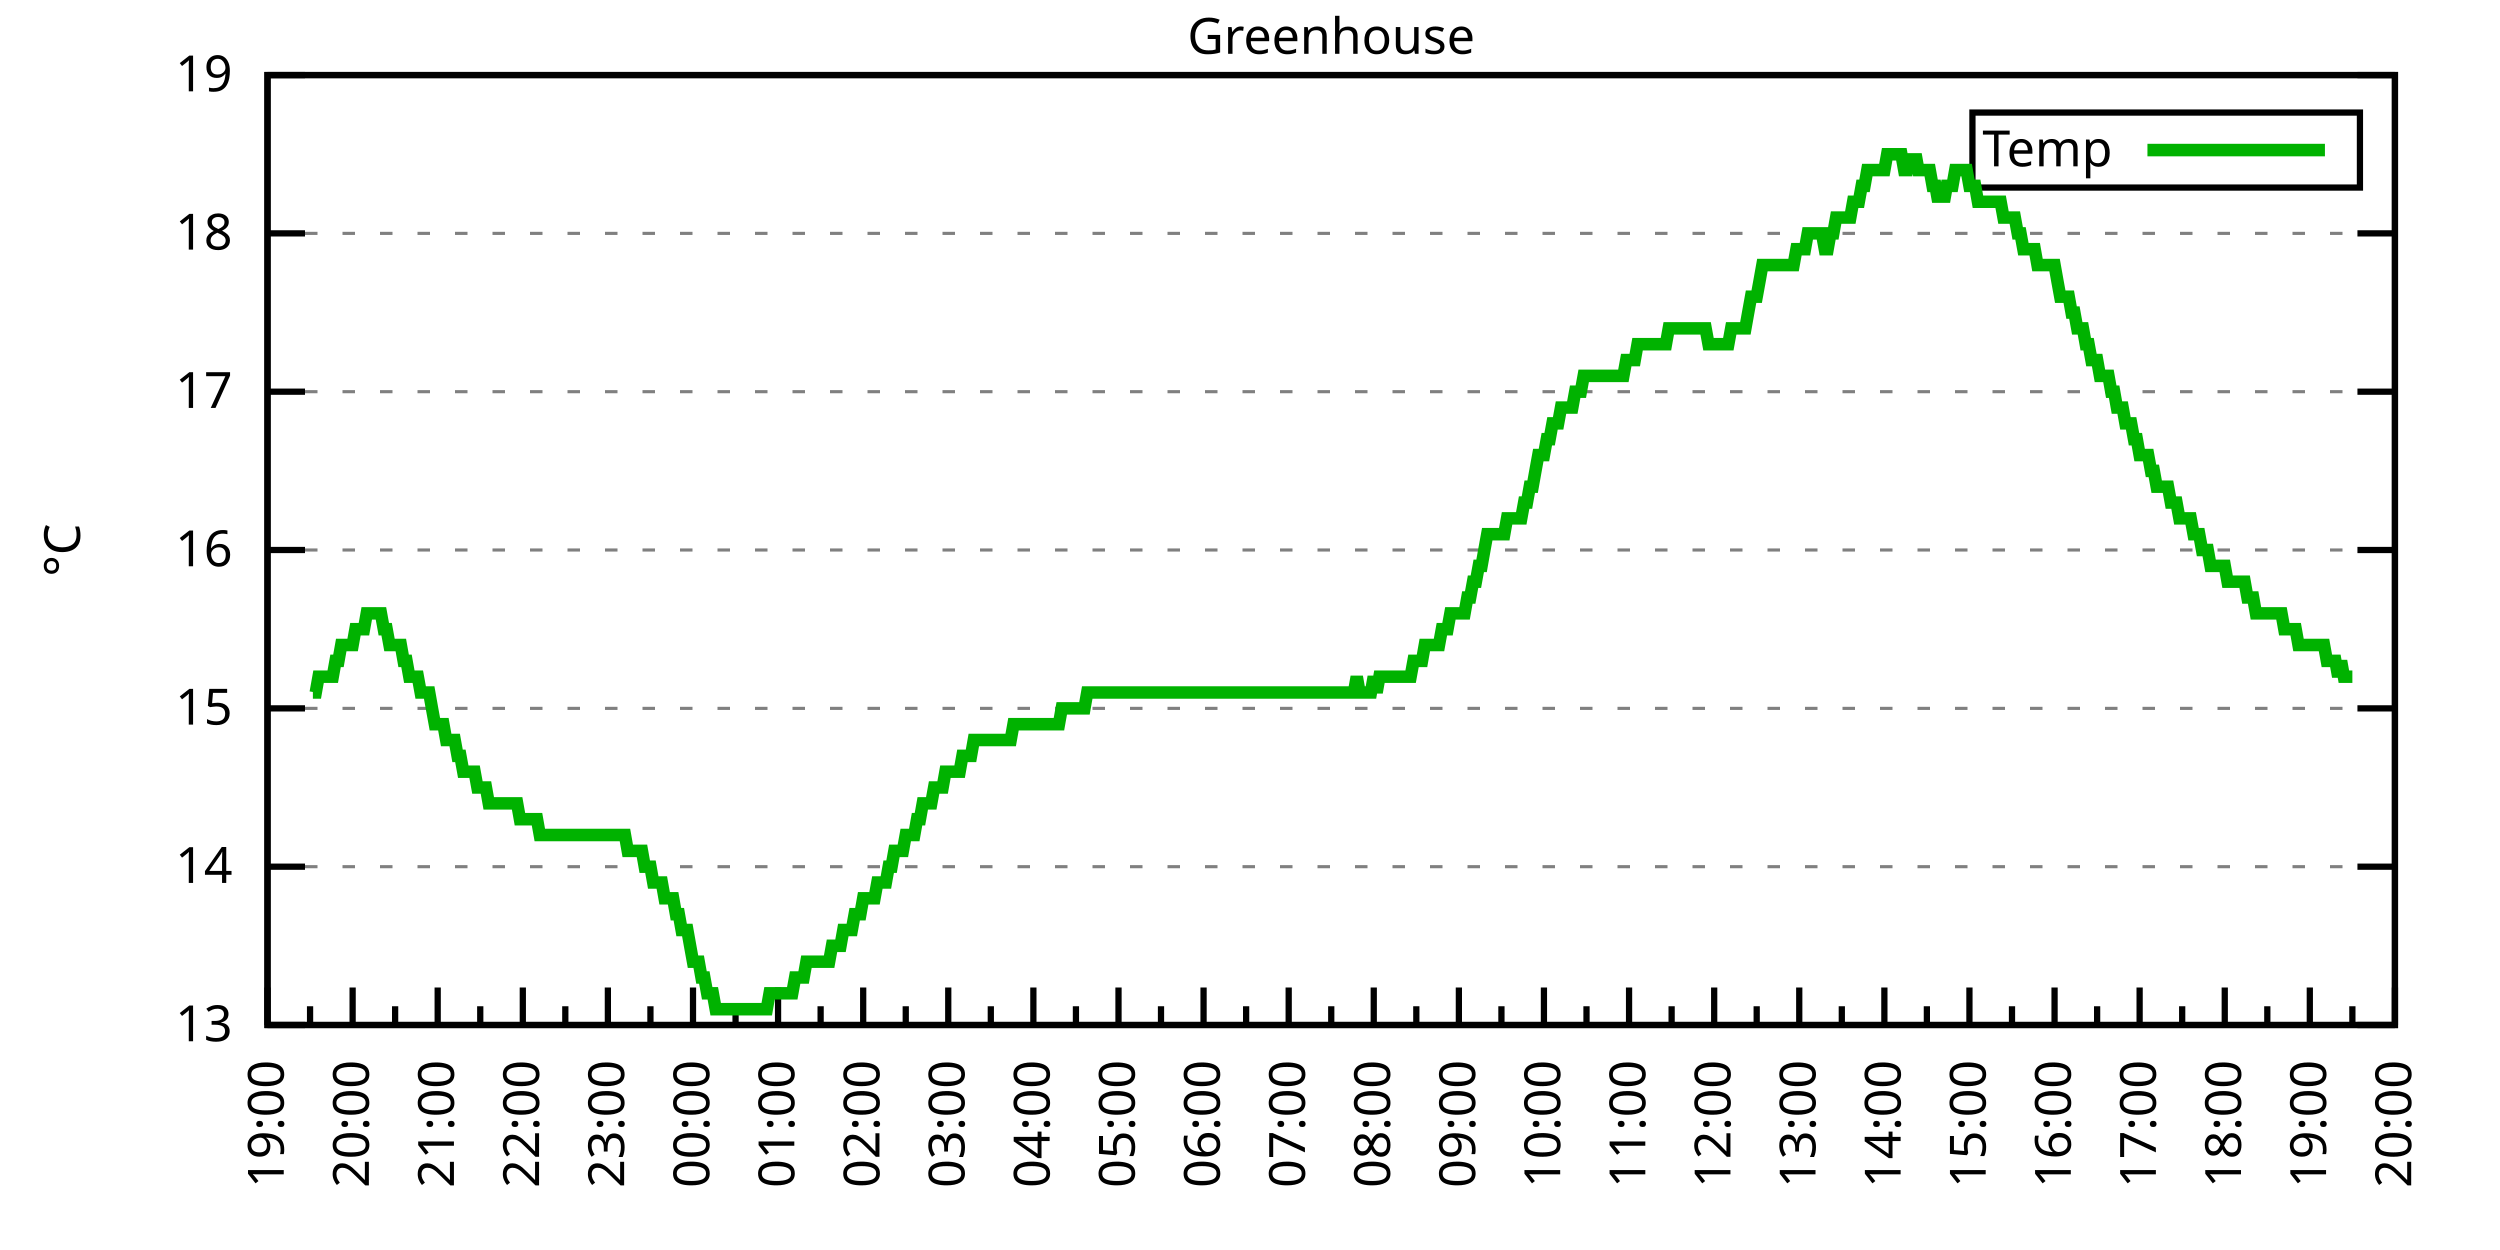
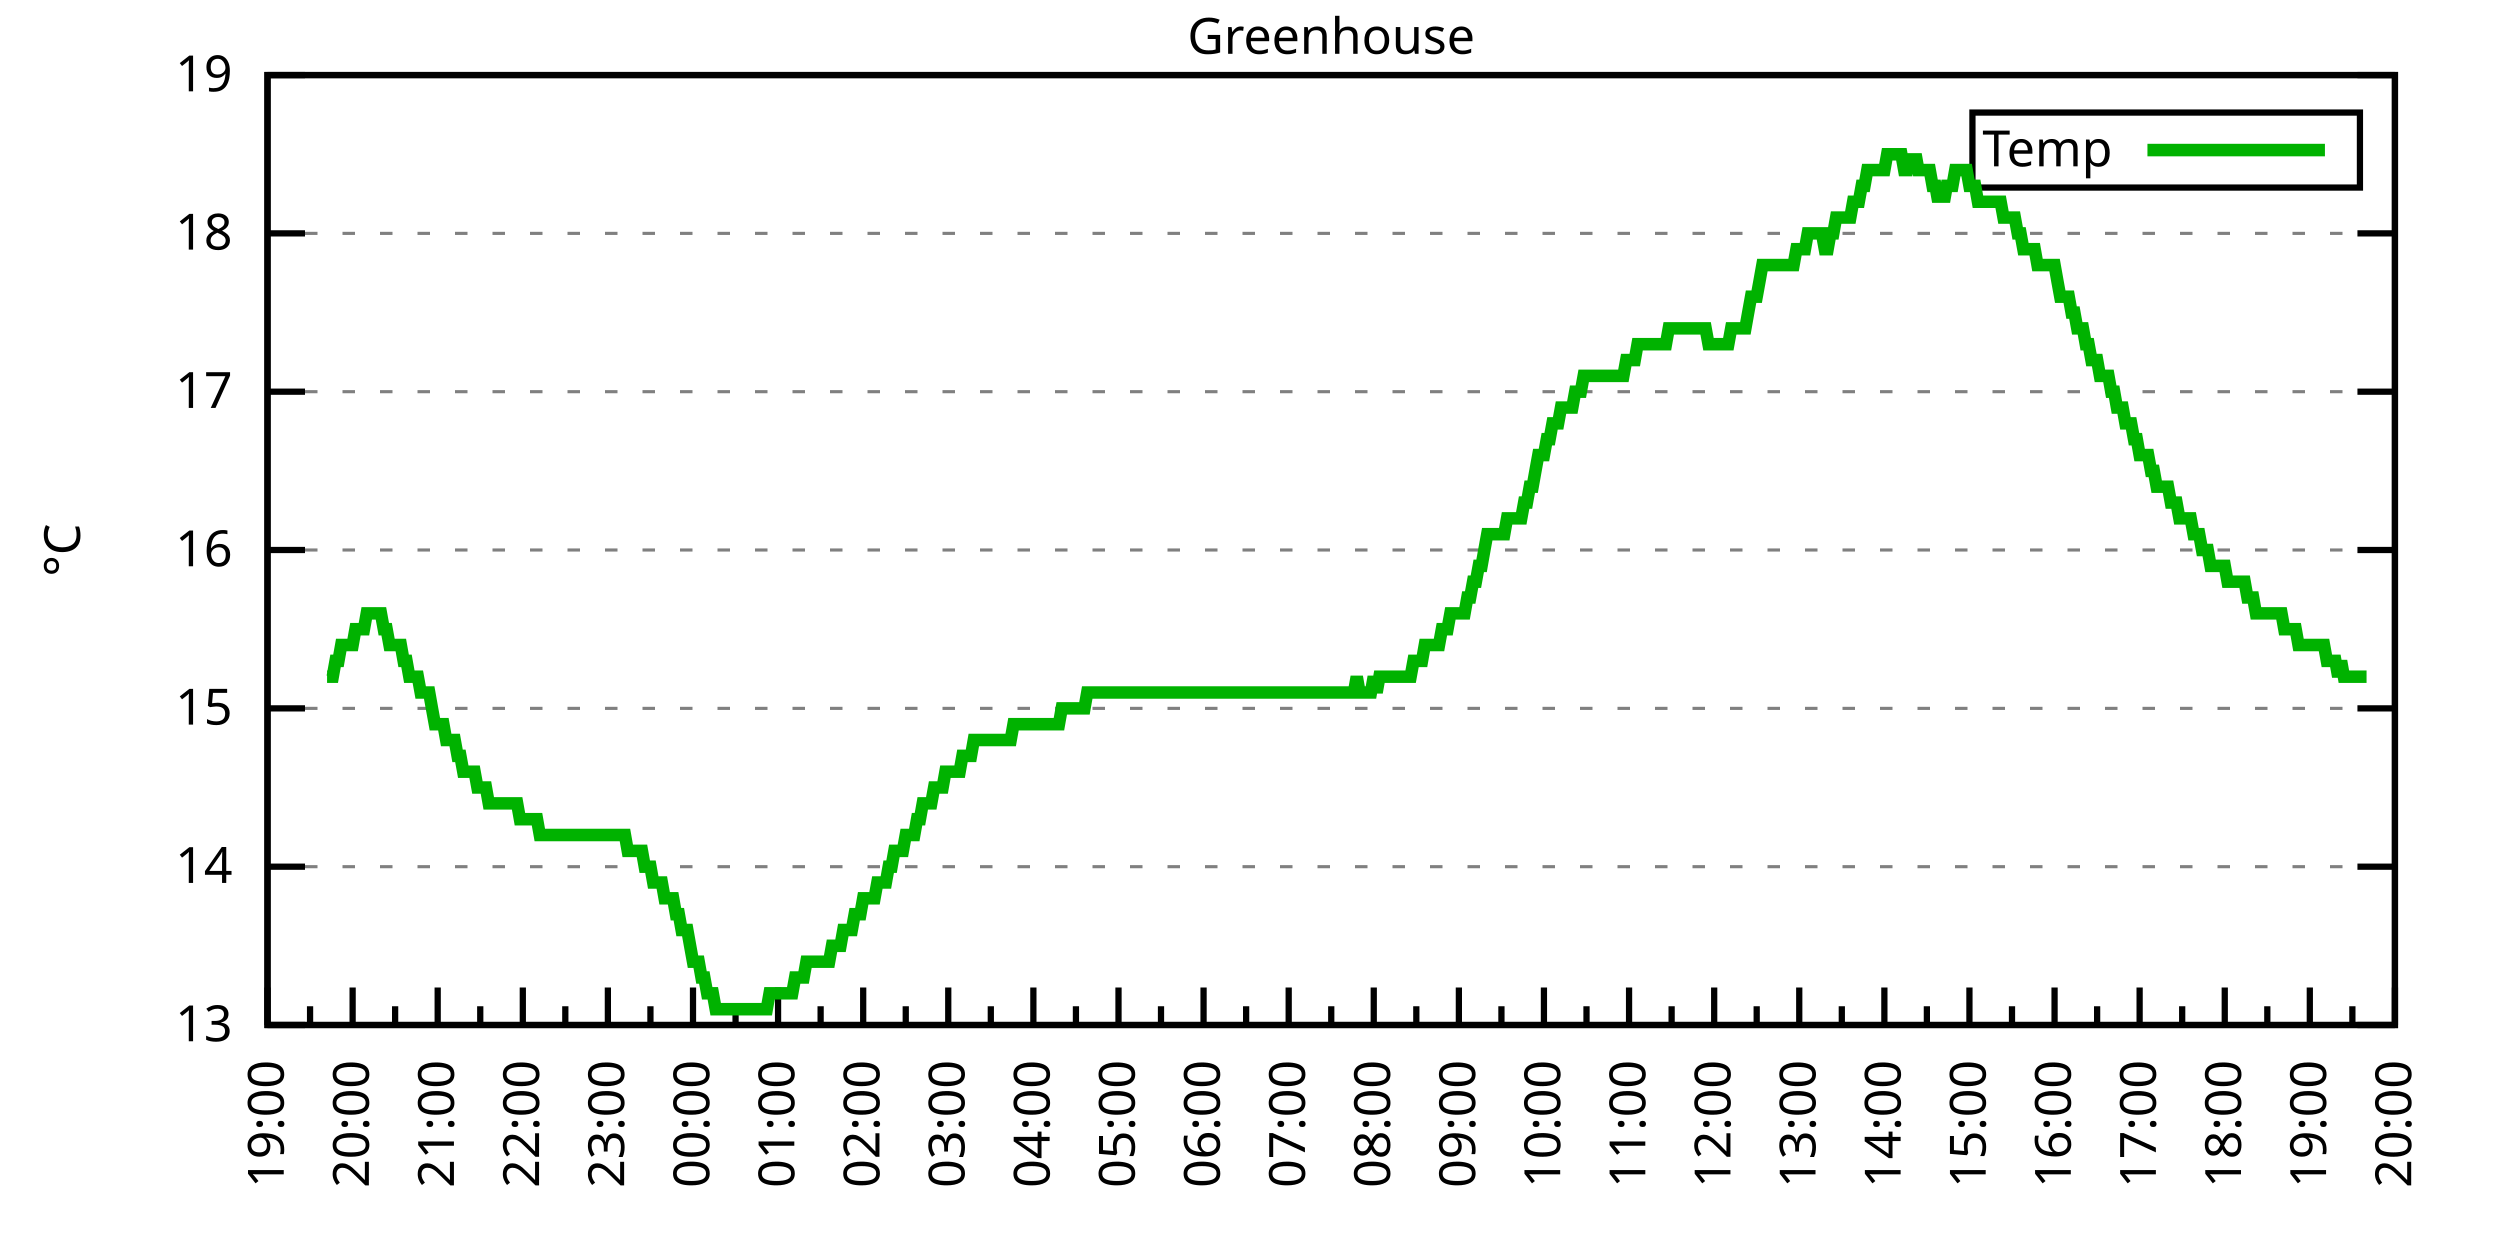
<svg xmlns="http://www.w3.org/2000/svg" xmlns:xlink="http://www.w3.org/1999/xlink" width="400" height="200" viewBox="0 0 400 200">
  <g id="gnuplot_canvas">
    <rect x="0" y="0" width="400" height="200" fill="none" />
    <defs>
      <circle id="gpDot" r="0.5" stroke-width="0.5" stroke="currentColor" />
      <path id="gpPt0" stroke-width="0.333" stroke="currentColor" d="M-1,0 h2 M0,-1 v2" />
      <path id="gpPt1" stroke-width="0.333" stroke="currentColor" d="M-1,-1 L1,1 M1,-1 L-1,1" />
      <path id="gpPt2" stroke-width="0.333" stroke="currentColor" d="M-1,0 L1,0 M0,-1 L0,1 M-1,-1 L1,1 M-1,1 L1,-1" />
      <rect id="gpPt3" stroke-width="0.333" stroke="currentColor" x="-1" y="-1" width="2" height="2" />
      <rect id="gpPt4" stroke-width="0.333" stroke="currentColor" fill="currentColor" x="-1" y="-1" width="2" height="2" />
      <circle id="gpPt5" stroke-width="0.333" stroke="currentColor" cx="0" cy="0" r="1" />
      <use xlink:href="#gpPt5" id="gpPt6" fill="currentColor" stroke="none" />
      <path id="gpPt7" stroke-width="0.333" stroke="currentColor" d="M0,-1.33 L-1.33,0.67 L1.33,0.67 z" />
      <use xlink:href="#gpPt7" id="gpPt8" fill="currentColor" stroke="none" />
      <use xlink:href="#gpPt7" id="gpPt9" stroke="currentColor" transform="rotate(180)" />
      <use xlink:href="#gpPt9" id="gpPt10" fill="currentColor" stroke="none" />
      <use xlink:href="#gpPt3" id="gpPt11" stroke="currentColor" transform="rotate(45)" />
      <use xlink:href="#gpPt11" id="gpPt12" fill="currentColor" stroke="none" />
      <path id="gpPt13" stroke-width="0.333" stroke="currentColor" d="M0,1.330 L1.265,0.411 L0.782,-1.067 L-0.782,-1.076 L-1.265,0.411 z" />
      <use xlink:href="#gpPt13" id="gpPt14" fill="currentColor" stroke="none" />
      <filter id="textbox" filterUnits="objectBoundingBox" x="0" y="0" height="1" width="1">
        <feFlood flood-color="white" flood-opacity="1" result="bgnd" />
        <feComposite in="SourceGraphic" in2="bgnd" operator="atop" />
      </filter>
      <filter id="greybox" filterUnits="objectBoundingBox" x="0" y="0" height="1" width="1">
        <feFlood flood-color="lightgrey" flood-opacity="1" result="grey" />
        <feComposite in="SourceGraphic" in2="grey" operator="atop" />
      </filter>
    </defs>
    <g fill="none" color="white" stroke="currentColor" stroke-width="1.00" stroke-linecap="butt" stroke-linejoin="miter">
</g>
    <g fill="none" color="black" stroke="currentColor" stroke-width="1.00" stroke-linecap="butt" stroke-linejoin="miter">
      <g stroke="none" shape-rendering="crispEdges">
        <polygon fill="rgb(255, 255, 255)" points="42.80,164.00 383.18,164.00 383.18,12.02 42.80,12.02 " />
      </g>
    </g>
    <g fill="none" color="black" stroke="currentColor" stroke-width="1.00" stroke-linecap="butt" stroke-linejoin="miter">
</g>
    <g fill="none" color="black" stroke="black" stroke-width="0.50" stroke-linecap="butt" stroke-linejoin="miter">
</g>
    <g fill="none" color="gray" stroke="currentColor" stroke-width="0.50" stroke-linecap="butt" stroke-linejoin="miter">
      <path stroke="gray" stroke-dasharray="2,4" class="gridline" d="M42.80,164.00 L383.19,164.00  " />
    </g>
    <g fill="none" color="gray" stroke="gray" stroke-width="1.00" stroke-linecap="butt" stroke-linejoin="miter">
</g>
    <g fill="none" color="black" stroke="currentColor" stroke-width="1.00" stroke-linecap="butt" stroke-linejoin="miter">
      <path stroke="black" d="M42.80,164.00 L48.80,164.00 M383.19,164.00 L377.19,164.00  " />
      <g transform="translate(37.20,166.60)" stroke="none" fill="black" font-family="Sans" font-size="8.00" text-anchor="end">
        <text>
          <tspan font-family="Sans"> 13</tspan>
        </text>
      </g>
    </g>
    <g fill="none" color="black" stroke="currentColor" stroke-width="1.00" stroke-linecap="butt" stroke-linejoin="miter">
</g>
    <g fill="none" color="black" stroke="black" stroke-width="0.50" stroke-linecap="butt" stroke-linejoin="miter">
</g>
    <g fill="none" color="gray" stroke="currentColor" stroke-width="0.50" stroke-linecap="butt" stroke-linejoin="miter">
      <path stroke="gray" stroke-dasharray="2,4" class="gridline" d="M42.80,138.67 L383.19,138.67  " />
    </g>
    <g fill="none" color="gray" stroke="gray" stroke-width="1.00" stroke-linecap="butt" stroke-linejoin="miter">
</g>
    <g fill="none" color="black" stroke="currentColor" stroke-width="1.00" stroke-linecap="butt" stroke-linejoin="miter">
      <path stroke="black" d="M42.80,138.67 L48.80,138.67 M383.19,138.67 L377.19,138.67  " />
      <g transform="translate(37.20,141.27)" stroke="none" fill="black" font-family="Sans" font-size="8.00" text-anchor="end">
        <text>
          <tspan font-family="Sans"> 14</tspan>
        </text>
      </g>
    </g>
    <g fill="none" color="black" stroke="currentColor" stroke-width="1.00" stroke-linecap="butt" stroke-linejoin="miter">
</g>
    <g fill="none" color="black" stroke="black" stroke-width="0.50" stroke-linecap="butt" stroke-linejoin="miter">
</g>
    <g fill="none" color="gray" stroke="currentColor" stroke-width="0.50" stroke-linecap="butt" stroke-linejoin="miter">
      <path stroke="gray" stroke-dasharray="2,4" class="gridline" d="M42.80,113.34 L383.19,113.34  " />
    </g>
    <g fill="none" color="gray" stroke="gray" stroke-width="1.00" stroke-linecap="butt" stroke-linejoin="miter">
</g>
    <g fill="none" color="black" stroke="currentColor" stroke-width="1.00" stroke-linecap="butt" stroke-linejoin="miter">
      <path stroke="black" d="M42.80,113.34 L48.80,113.34 M383.19,113.34 L377.19,113.34  " />
      <g transform="translate(37.20,115.94)" stroke="none" fill="black" font-family="Sans" font-size="8.00" text-anchor="end">
        <text>
          <tspan font-family="Sans"> 15</tspan>
        </text>
      </g>
    </g>
    <g fill="none" color="black" stroke="currentColor" stroke-width="1.00" stroke-linecap="butt" stroke-linejoin="miter">
</g>
    <g fill="none" color="black" stroke="black" stroke-width="0.50" stroke-linecap="butt" stroke-linejoin="miter">
</g>
    <g fill="none" color="gray" stroke="currentColor" stroke-width="0.50" stroke-linecap="butt" stroke-linejoin="miter">
      <path stroke="gray" stroke-dasharray="2,4" class="gridline" d="M42.80,88.00 L383.19,88.00  " />
    </g>
    <g fill="none" color="gray" stroke="gray" stroke-width="1.00" stroke-linecap="butt" stroke-linejoin="miter">
</g>
    <g fill="none" color="black" stroke="currentColor" stroke-width="1.00" stroke-linecap="butt" stroke-linejoin="miter">
      <path stroke="black" d="M42.80,88.00 L48.80,88.00 M383.19,88.00 L377.19,88.00  " />
      <g transform="translate(37.20,90.60)" stroke="none" fill="black" font-family="Sans" font-size="8.00" text-anchor="end">
        <text>
          <tspan font-family="Sans"> 16</tspan>
        </text>
      </g>
    </g>
    <g fill="none" color="black" stroke="currentColor" stroke-width="1.00" stroke-linecap="butt" stroke-linejoin="miter">
</g>
    <g fill="none" color="black" stroke="black" stroke-width="0.50" stroke-linecap="butt" stroke-linejoin="miter">
</g>
    <g fill="none" color="gray" stroke="currentColor" stroke-width="0.50" stroke-linecap="butt" stroke-linejoin="miter">
      <path stroke="gray" stroke-dasharray="2,4" class="gridline" d="M42.80,62.67 L383.19,62.67  " />
    </g>
    <g fill="none" color="gray" stroke="gray" stroke-width="1.00" stroke-linecap="butt" stroke-linejoin="miter">
</g>
    <g fill="none" color="black" stroke="currentColor" stroke-width="1.00" stroke-linecap="butt" stroke-linejoin="miter">
      <path stroke="black" d="M42.80,62.67 L48.80,62.67 M383.19,62.67 L377.19,62.67  " />
      <g transform="translate(37.20,65.27)" stroke="none" fill="black" font-family="Sans" font-size="8.00" text-anchor="end">
        <text>
          <tspan font-family="Sans"> 17</tspan>
        </text>
      </g>
    </g>
    <g fill="none" color="black" stroke="currentColor" stroke-width="1.00" stroke-linecap="butt" stroke-linejoin="miter">
</g>
    <g fill="none" color="black" stroke="black" stroke-width="0.50" stroke-linecap="butt" stroke-linejoin="miter">
</g>
    <g fill="none" color="gray" stroke="currentColor" stroke-width="0.50" stroke-linecap="butt" stroke-linejoin="miter">
      <path stroke="gray" stroke-dasharray="2,4" class="gridline" d="M42.80,37.34 L383.19,37.34  " />
    </g>
    <g fill="none" color="gray" stroke="gray" stroke-width="1.00" stroke-linecap="butt" stroke-linejoin="miter">
</g>
    <g fill="none" color="black" stroke="currentColor" stroke-width="1.00" stroke-linecap="butt" stroke-linejoin="miter">
      <path stroke="black" d="M42.80,37.34 L48.80,37.34 M383.19,37.34 L377.19,37.34  " />
      <g transform="translate(37.20,39.94)" stroke="none" fill="black" font-family="Sans" font-size="8.00" text-anchor="end">
        <text>
          <tspan font-family="Sans"> 18</tspan>
        </text>
      </g>
    </g>
    <g fill="none" color="black" stroke="currentColor" stroke-width="1.00" stroke-linecap="butt" stroke-linejoin="miter">
</g>
    <g fill="none" color="black" stroke="black" stroke-width="0.50" stroke-linecap="butt" stroke-linejoin="miter">
</g>
    <g fill="none" color="gray" stroke="currentColor" stroke-width="0.50" stroke-linecap="butt" stroke-linejoin="miter">
      <path stroke="gray" stroke-dasharray="2,4" class="gridline" d="M42.80,12.01 L383.19,12.01  " />
    </g>
    <g fill="none" color="gray" stroke="gray" stroke-width="1.00" stroke-linecap="butt" stroke-linejoin="miter">
</g>
    <g fill="none" color="black" stroke="currentColor" stroke-width="1.00" stroke-linecap="butt" stroke-linejoin="miter">
      <path stroke="black" d="M42.80,12.01 L48.80,12.01 M383.19,12.01 L377.19,12.01  " />
      <g transform="translate(37.20,14.61)" stroke="none" fill="black" font-family="Sans" font-size="8.00" text-anchor="end">
        <text>
          <tspan font-family="Sans"> 19</tspan>
        </text>
      </g>
    </g>
    <g fill="none" color="black" stroke="currentColor" stroke-width="1.00" stroke-linecap="butt" stroke-linejoin="miter">
      <path stroke="black" d="M42.80,164.00 L42.80,158.00  " />
      <g transform="translate(45.40,169.60) rotate(270)" stroke="none" fill="black" font-family="Sans" font-size="8.00" text-anchor="end">
        <text>
          <tspan font-family="Sans">19:00</tspan>
        </text>
      </g>
    </g>
    <g fill="none" color="black" stroke="currentColor" stroke-width="1.00" stroke-linecap="butt" stroke-linejoin="miter">
      <path stroke="black" d="M49.61,164.00 L49.61,161.00 M56.42,164.00 L56.42,158.00  " />
      <g transform="translate(59.02,169.60) rotate(270)" stroke="none" fill="black" font-family="Sans" font-size="8.00" text-anchor="end">
        <text>
          <tspan font-family="Sans">20:00</tspan>
        </text>
      </g>
    </g>
    <g fill="none" color="black" stroke="currentColor" stroke-width="1.00" stroke-linecap="butt" stroke-linejoin="miter">
      <path stroke="black" d="M63.22,164.00 L63.22,161.00 M70.03,164.00 L70.03,158.00  " />
      <g transform="translate(72.63,169.60) rotate(270)" stroke="none" fill="black" font-family="Sans" font-size="8.00" text-anchor="end">
        <text>
          <tspan font-family="Sans">21:00</tspan>
        </text>
      </g>
    </g>
    <g fill="none" color="black" stroke="currentColor" stroke-width="1.00" stroke-linecap="butt" stroke-linejoin="miter">
      <path stroke="black" d="M76.84,164.00 L76.84,161.00 M83.65,164.00 L83.65,158.00  " />
      <g transform="translate(86.25,169.60) rotate(270)" stroke="none" fill="black" font-family="Sans" font-size="8.00" text-anchor="end">
        <text>
          <tspan font-family="Sans">22:00</tspan>
        </text>
      </g>
    </g>
    <g fill="none" color="black" stroke="currentColor" stroke-width="1.00" stroke-linecap="butt" stroke-linejoin="miter">
      <path stroke="black" d="M90.45,164.00 L90.45,161.00 M97.26,164.00 L97.26,158.00  " />
      <g transform="translate(99.86,169.60) rotate(270)" stroke="none" fill="black" font-family="Sans" font-size="8.00" text-anchor="end">
        <text>
          <tspan font-family="Sans">23:00</tspan>
        </text>
      </g>
    </g>
    <g fill="none" color="black" stroke="currentColor" stroke-width="1.00" stroke-linecap="butt" stroke-linejoin="miter">
      <path stroke="black" d="M104.07,164.00 L104.07,161.00 M110.88,164.00 L110.88,158.00  " />
      <g transform="translate(113.48,169.60) rotate(270)" stroke="none" fill="black" font-family="Sans" font-size="8.00" text-anchor="end">
        <text>
          <tspan font-family="Sans">00:00</tspan>
        </text>
      </g>
    </g>
    <g fill="none" color="black" stroke="currentColor" stroke-width="1.00" stroke-linecap="butt" stroke-linejoin="miter">
      <path stroke="black" d="M117.69,164.00 L117.69,161.00 M124.49,164.00 L124.49,158.00  " />
      <g transform="translate(127.09,169.60) rotate(270)" stroke="none" fill="black" font-family="Sans" font-size="8.00" text-anchor="end">
        <text>
          <tspan font-family="Sans">01:00</tspan>
        </text>
      </g>
    </g>
    <g fill="none" color="black" stroke="currentColor" stroke-width="1.00" stroke-linecap="butt" stroke-linejoin="miter">
      <path stroke="black" d="M131.30,164.00 L131.30,161.00 M138.11,164.00 L138.11,158.00  " />
      <g transform="translate(140.71,169.60) rotate(270)" stroke="none" fill="black" font-family="Sans" font-size="8.00" text-anchor="end">
        <text>
          <tspan font-family="Sans">02:00</tspan>
        </text>
      </g>
    </g>
    <g fill="none" color="black" stroke="currentColor" stroke-width="1.00" stroke-linecap="butt" stroke-linejoin="miter">
      <path stroke="black" d="M144.92,164.00 L144.92,161.00 M151.72,164.00 L151.72,158.00  " />
      <g transform="translate(154.32,169.60) rotate(270)" stroke="none" fill="black" font-family="Sans" font-size="8.00" text-anchor="end">
        <text>
          <tspan font-family="Sans">03:00</tspan>
        </text>
      </g>
    </g>
    <g fill="none" color="black" stroke="currentColor" stroke-width="1.00" stroke-linecap="butt" stroke-linejoin="miter">
      <path stroke="black" d="M158.53,164.00 L158.53,161.00 M165.34,164.00 L165.34,158.00  " />
      <g transform="translate(167.94,169.60) rotate(270)" stroke="none" fill="black" font-family="Sans" font-size="8.00" text-anchor="end">
        <text>
          <tspan font-family="Sans">04:00</tspan>
        </text>
      </g>
    </g>
    <g fill="none" color="black" stroke="currentColor" stroke-width="1.00" stroke-linecap="butt" stroke-linejoin="miter">
      <path stroke="black" d="M172.15,164.00 L172.15,161.00 M178.96,164.00 L178.96,158.00  " />
      <g transform="translate(181.56,169.60) rotate(270)" stroke="none" fill="black" font-family="Sans" font-size="8.00" text-anchor="end">
        <text>
          <tspan font-family="Sans">05:00</tspan>
        </text>
      </g>
    </g>
    <g fill="none" color="black" stroke="currentColor" stroke-width="1.00" stroke-linecap="butt" stroke-linejoin="miter">
      <path stroke="black" d="M185.76,164.00 L185.76,161.00 M192.57,164.00 L192.57,158.00  " />
      <g transform="translate(195.17,169.60) rotate(270)" stroke="none" fill="black" font-family="Sans" font-size="8.00" text-anchor="end">
        <text>
          <tspan font-family="Sans">06:00</tspan>
        </text>
      </g>
    </g>
    <g fill="none" color="black" stroke="currentColor" stroke-width="1.00" stroke-linecap="butt" stroke-linejoin="miter">
      <path stroke="black" d="M199.38,164.00 L199.38,161.00 M206.19,164.00 L206.19,158.00  " />
      <g transform="translate(208.79,169.60) rotate(270)" stroke="none" fill="black" font-family="Sans" font-size="8.00" text-anchor="end">
        <text>
          <tspan font-family="Sans">07:00</tspan>
        </text>
      </g>
    </g>
    <g fill="none" color="black" stroke="currentColor" stroke-width="1.00" stroke-linecap="butt" stroke-linejoin="miter">
      <path stroke="black" d="M213.00,164.00 L213.00,161.00 M219.80,164.00 L219.80,158.00  " />
      <g transform="translate(222.40,169.60) rotate(270)" stroke="none" fill="black" font-family="Sans" font-size="8.00" text-anchor="end">
        <text>
          <tspan font-family="Sans">08:00</tspan>
        </text>
      </g>
    </g>
    <g fill="none" color="black" stroke="currentColor" stroke-width="1.00" stroke-linecap="butt" stroke-linejoin="miter">
      <path stroke="black" d="M226.61,164.00 L226.61,161.00 M233.42,164.00 L233.42,158.00  " />
      <g transform="translate(236.02,169.60) rotate(270)" stroke="none" fill="black" font-family="Sans" font-size="8.00" text-anchor="end">
        <text>
          <tspan font-family="Sans">09:00</tspan>
        </text>
      </g>
    </g>
    <g fill="none" color="black" stroke="currentColor" stroke-width="1.00" stroke-linecap="butt" stroke-linejoin="miter">
      <path stroke="black" d="M240.23,164.00 L240.23,161.00 M247.03,164.00 L247.03,158.00  " />
      <g transform="translate(249.63,169.60) rotate(270)" stroke="none" fill="black" font-family="Sans" font-size="8.00" text-anchor="end">
        <text>
          <tspan font-family="Sans">10:00</tspan>
        </text>
      </g>
    </g>
    <g fill="none" color="black" stroke="currentColor" stroke-width="1.00" stroke-linecap="butt" stroke-linejoin="miter">
      <path stroke="black" d="M253.84,164.00 L253.84,161.00 M260.65,164.00 L260.65,158.00  " />
      <g transform="translate(263.25,169.60) rotate(270)" stroke="none" fill="black" font-family="Sans" font-size="8.00" text-anchor="end">
        <text>
          <tspan font-family="Sans">11:00</tspan>
        </text>
      </g>
    </g>
    <g fill="none" color="black" stroke="currentColor" stroke-width="1.00" stroke-linecap="butt" stroke-linejoin="miter">
      <path stroke="black" d="M267.46,164.00 L267.46,161.00 M274.27,164.00 L274.27,158.00  " />
      <g transform="translate(276.87,169.60) rotate(270)" stroke="none" fill="black" font-family="Sans" font-size="8.00" text-anchor="end">
        <text>
          <tspan font-family="Sans">12:00</tspan>
        </text>
      </g>
    </g>
    <g fill="none" color="black" stroke="currentColor" stroke-width="1.00" stroke-linecap="butt" stroke-linejoin="miter">
      <path stroke="black" d="M281.07,164.00 L281.07,161.00 M287.88,164.00 L287.88,158.00  " />
      <g transform="translate(290.48,169.60) rotate(270)" stroke="none" fill="black" font-family="Sans" font-size="8.00" text-anchor="end">
        <text>
          <tspan font-family="Sans">13:00</tspan>
        </text>
      </g>
    </g>
    <g fill="none" color="black" stroke="currentColor" stroke-width="1.00" stroke-linecap="butt" stroke-linejoin="miter">
      <path stroke="black" d="M294.69,164.00 L294.69,161.00 M301.50,164.00 L301.50,158.00  " />
      <g transform="translate(304.10,169.60) rotate(270)" stroke="none" fill="black" font-family="Sans" font-size="8.00" text-anchor="end">
        <text>
          <tspan font-family="Sans">14:00</tspan>
        </text>
      </g>
    </g>
    <g fill="none" color="black" stroke="currentColor" stroke-width="1.00" stroke-linecap="butt" stroke-linejoin="miter">
      <path stroke="black" d="M308.30,164.00 L308.30,161.00 M315.11,164.00 L315.11,158.00  " />
      <g transform="translate(317.71,169.60) rotate(270)" stroke="none" fill="black" font-family="Sans" font-size="8.00" text-anchor="end">
        <text>
          <tspan font-family="Sans">15:00</tspan>
        </text>
      </g>
    </g>
    <g fill="none" color="black" stroke="currentColor" stroke-width="1.00" stroke-linecap="butt" stroke-linejoin="miter">
      <path stroke="black" d="M321.92,164.00 L321.92,161.00 M328.73,164.00 L328.73,158.00  " />
      <g transform="translate(331.33,169.60) rotate(270)" stroke="none" fill="black" font-family="Sans" font-size="8.00" text-anchor="end">
        <text>
          <tspan font-family="Sans">16:00</tspan>
        </text>
      </g>
    </g>
    <g fill="none" color="black" stroke="currentColor" stroke-width="1.00" stroke-linecap="butt" stroke-linejoin="miter">
      <path stroke="black" d="M335.54,164.00 L335.54,161.00 M342.34,164.00 L342.34,158.00  " />
      <g transform="translate(344.94,169.60) rotate(270)" stroke="none" fill="black" font-family="Sans" font-size="8.00" text-anchor="end">
        <text>
          <tspan font-family="Sans">17:00</tspan>
        </text>
      </g>
    </g>
    <g fill="none" color="black" stroke="currentColor" stroke-width="1.00" stroke-linecap="butt" stroke-linejoin="miter">
      <path stroke="black" d="M349.15,164.00 L349.15,161.00 M355.96,164.00 L355.96,158.00  " />
      <g transform="translate(358.56,169.60) rotate(270)" stroke="none" fill="black" font-family="Sans" font-size="8.00" text-anchor="end">
        <text>
          <tspan font-family="Sans">18:00</tspan>
        </text>
      </g>
    </g>
    <g fill="none" color="black" stroke="currentColor" stroke-width="1.00" stroke-linecap="butt" stroke-linejoin="miter">
      <path stroke="black" d="M362.77,164.00 L362.77,161.00 M369.57,164.00 L369.57,158.00  " />
      <g transform="translate(372.17,169.60) rotate(270)" stroke="none" fill="black" font-family="Sans" font-size="8.00" text-anchor="end">
        <text>
          <tspan font-family="Sans">19:00</tspan>
        </text>
      </g>
    </g>
    <g fill="none" color="black" stroke="currentColor" stroke-width="1.00" stroke-linecap="butt" stroke-linejoin="miter">
      <path stroke="black" d="M376.38,164.00 L376.38,161.00 M383.19,164.00 L383.19,158.00  " />
      <g transform="translate(385.79,169.60) rotate(270)" stroke="none" fill="black" font-family="Sans" font-size="8.00" text-anchor="end">
        <text>
          <tspan font-family="Sans">20:00</tspan>
        </text>
      </g>
    </g>
    <g fill="none" color="black" stroke="currentColor" stroke-width="1.00" stroke-linecap="butt" stroke-linejoin="miter">
</g>
    <g fill="none" color="black" stroke="currentColor" stroke-width="1.00" stroke-linecap="butt" stroke-linejoin="miter">
      <path stroke="black" d="M42.80,12.01 L42.80,164.00 L383.19,164.00 L383.19,12.01 L42.80,12.01 Z  " />
    </g>
    <g fill="none" color="black" stroke="currentColor" stroke-width="1.00" stroke-linecap="butt" stroke-linejoin="miter">
      <g transform="translate(12.80,88.01) rotate(270)" stroke="none" fill="black" font-family="Sans" font-size="8.00" text-anchor="middle">
        <text>
          <tspan font-family="Sans">°C</tspan>
        </text>
      </g>
    </g>
    <g fill="none" color="black" stroke="currentColor" stroke-width="1.00" stroke-linecap="butt" stroke-linejoin="miter">
</g>
    <g fill="none" color="black" stroke="currentColor" stroke-width="1.00" stroke-linecap="butt" stroke-linejoin="miter">
      <path stroke="black" d="M315.59,30.01 L315.59,18.01 L377.59,18.01 L377.59,30.01 L315.59,30.01 Z  " />
    </g>
    <g id="Greenhouse_plot_1">
      <g fill="none" color="white" stroke="black" stroke-width="2.00" stroke-linecap="butt" stroke-linejoin="miter">
</g>
      <g fill="none" color="black" stroke="currentColor" stroke-width="2.00" stroke-linecap="butt" stroke-linejoin="miter">
        <g transform="translate(337.99,26.61)" stroke="none" fill="black" font-family="Sans" font-size="8.00" text-anchor="end">
          <text>
            <tspan font-family="Sans">Temp</tspan>
          </text>
        </g>
      </g>
      <g fill="none" color="black" stroke="currentColor" stroke-width="2.00" stroke-linecap="butt" stroke-linejoin="miter">
-         <path stroke="rgb(  0, 178,   0)" d="M343.59,24.01 L371.99,24.01 M50.06,110.80 L50.52,110.80 L50.97,108.27 L51.42,108.27 L51.88,108.27 L52.33,108.27   L52.78,108.27 L53.24,108.27 L53.69,105.74 L54.15,105.74 L54.60,103.20 L55.05,103.20 L55.51,103.20 L55.96,103.20   L56.42,103.20 L56.87,100.67 L57.32,100.67 L57.78,100.67 L58.23,100.67 L58.68,98.14 L59.14,98.14 L59.59,98.14   L60.05,98.14 L60.50,98.14 L60.95,98.14 L61.41,100.67 L61.86,100.67 L62.32,103.20 L62.77,103.20 L63.22,103.20   L63.68,103.20 L64.13,103.20 L64.58,105.74 L65.04,105.74 L65.49,108.27 L65.95,108.27 L66.40,108.27 L66.85,108.27   L67.31,110.80 L67.76,110.80 L68.22,110.80 L68.67,110.80 L69.12,113.34 L69.58,115.87 L70.03,115.87 L70.49,115.87   L70.94,115.87 L71.39,118.40 L71.85,118.40 L72.30,118.40 L72.75,118.40 L73.21,120.94 L73.66,120.94 L74.12,123.47   L74.57,123.47 L75.02,123.47 L75.48,123.47 L75.93,123.47 L76.39,126.00 L76.84,126.00 L77.29,126.00 L77.75,126.00   L78.20,128.54 L78.65,128.54 L79.11,128.54 L79.56,128.54 L80.02,128.54 L80.47,128.54 L80.92,128.54 L81.38,128.54   L81.83,128.54 L82.29,128.54 L82.74,128.54 L83.19,131.07 L83.65,131.07 L84.10,131.07 L84.55,131.07 L85.01,131.07   L85.46,131.07 L85.92,131.07 L86.37,133.60 L86.82,133.60 L87.28,133.60 L87.73,133.60 L88.19,133.60 L88.64,133.60   L89.09,133.60 L89.55,133.60 L90.00,133.60 L90.45,133.60 L90.91,133.60 L91.36,133.60 L91.82,133.60 L92.27,133.60   L92.72,133.60 L93.18,133.60 L93.63,133.60 L94.09,133.60 L94.54,133.60 L94.99,133.60 L95.45,133.60 L95.90,133.60   L96.35,133.60 L96.81,133.60 L97.26,133.60 L97.72,133.60 L98.17,133.60 L98.62,133.60 L99.08,133.60 L99.53,133.60   L99.99,133.60 L100.44,136.14 L100.89,136.14 L101.35,136.14 L101.80,136.14 L102.25,136.14 L102.71,136.14 L103.16,138.67   L103.62,138.67 L104.07,138.67 L104.52,141.20 L104.98,141.20 L105.43,141.20 L105.89,141.20 L106.34,143.73 L106.79,143.73   L107.25,143.73 L107.70,143.73 L108.15,146.27 L108.61,146.27 L109.06,148.80 L109.52,148.80 L109.97,148.80 L110.42,151.33   L110.88,153.87 L111.33,153.87 L111.79,153.87 L112.24,156.40 L112.69,156.40 L113.15,158.93 L113.60,158.93 L114.05,158.93   L114.51,161.47 L114.96,161.47 L115.42,161.47 L115.87,161.47 L116.32,161.47 L116.78,161.47 L117.23,161.47 L117.69,161.47   L118.14,161.47 L118.59,161.47 L119.05,161.47 L119.50,161.47 L119.96,161.47 L120.41,161.47 L120.86,161.47 L121.32,161.47   L121.77,161.47 L122.22,161.47 L122.68,161.47 L123.13,158.93 L123.59,158.93 L124.04,158.93 L124.49,158.93 L124.95,158.93   L125.40,158.93 L125.86,158.93 L126.31,158.93 L126.76,158.93 L127.22,156.40 L127.67,156.40 L128.12,156.40 L128.58,156.40   L129.03,153.87 L129.49,153.87 L129.94,153.87 L130.39,153.87 L130.85,153.87 L131.30,153.87 L131.76,153.87 L132.21,153.87   L132.66,153.87 L133.12,151.33 L133.57,151.33 L134.02,151.33 L134.48,151.33 L134.93,148.80 L135.39,148.80 L135.84,148.80   L136.29,148.80 L136.75,146.27 L137.20,146.27 L137.66,146.27 L138.11,143.73 L138.56,143.73 L139.02,143.73 L139.47,143.73   L139.92,143.73 L140.38,141.20 L140.83,141.20 L141.29,141.20 L141.74,141.20 L142.19,138.67 L142.65,138.67 L143.10,136.14   L143.56,136.14 L144.01,136.14 L144.46,136.14 L144.92,133.60 L145.37,133.60 L145.82,133.60 L146.28,133.60 L146.73,131.07   L147.19,131.07 L147.64,128.54 L148.09,128.54 L148.55,128.54 L149.00,128.54 L149.46,126.00 L149.91,126.00 L150.36,126.00   L150.82,126.00 L151.27,123.47 L151.72,123.47 L152.18,123.47 L152.63,123.47 L153.09,123.47 L153.54,123.47 L153.99,120.94   L154.45,120.94 L154.90,120.94 L155.36,120.94 L155.81,118.40 L156.26,118.40 L156.72,118.40 L157.17,118.40 L157.62,118.40   L158.08,118.40 L158.53,118.40 L158.99,118.40 L159.44,118.40 L159.89,118.40 L160.35,118.40 L160.80,118.40 L161.26,118.40   L161.71,118.40 L162.16,115.87 L162.62,115.87 L163.07,115.87 L163.52,115.87 L163.98,115.87 L164.43,115.87 L164.89,115.87   L165.34,115.87 L165.79,115.87 L166.25,115.87 L166.70,115.87 L167.16,115.87 L167.61,115.87 L168.06,115.87 L168.52,115.87   L168.97,115.87 L169.43,115.87 L169.88,113.34 L170.33,113.34 L170.79,113.34 L171.24,113.34 L171.69,113.34 L172.15,113.34   L172.60,113.34 L173.06,113.34 L173.51,113.34 L173.96,110.80 L174.42,110.80 L174.87,110.80 L175.33,110.80 L175.78,110.80   L176.23,110.80 L176.69,110.80 L177.14,110.80 L177.59,110.80 L178.05,110.80 L178.50,110.80 L178.96,110.80 L179.41,110.80   L179.86,110.80 L180.32,110.80 L180.77,110.80 L181.23,110.80 L181.68,110.80 L182.13,110.80 L182.59,110.80 L183.04,110.80   L183.49,110.80 L183.95,110.80 L184.40,110.80 L184.86,110.80 L185.31,110.80 L185.76,110.80 L186.22,110.80 L186.67,110.80   L187.13,110.80 L187.58,110.80 L188.03,110.80 L188.49,110.80 L188.94,110.80 L189.39,110.80 L189.85,110.80 L190.30,110.80   L190.76,110.80 L191.21,110.80 L191.66,110.80 L192.12,110.80 L192.57,110.80 L193.03,110.80 L193.48,110.80 L193.93,110.80   L194.39,110.80 L194.84,110.80 L195.29,110.80 L195.75,110.80 L196.20,110.80 L196.66,110.80 L197.11,110.80 L197.56,110.80   L198.02,110.80 L198.47,110.80 L198.93,110.80 L199.38,110.80 L199.83,110.80 L200.29,110.80 L200.74,110.80 L201.19,110.80   L201.65,110.80 L202.10,110.80 L202.56,110.80 L203.01,110.80 L203.46,110.80 L203.92,110.80 L204.37,110.80 L204.83,110.80   L205.28,110.80 L205.73,110.80 L206.19,110.80 L206.64,110.80 L207.09,110.80 L207.55,110.80 L208.00,110.80 L208.46,110.80   L208.91,110.80 L209.36,110.80 L209.82,110.80 L210.27,110.80 L210.73,110.80 L211.18,110.80 L211.63,110.80 L212.09,110.80   L212.54,110.80 L213.00,110.80 L213.45,110.80 L213.90,110.80 L214.36,110.80 L214.81,110.80 L215.26,110.80 L215.72,110.80   L216.17,110.80 L216.63,110.80 L217.08,108.27 L217.53,110.80 L217.99,110.80 L218.44,110.80 L218.90,110.80 L219.35,110.80   L219.80,108.27 L220.26,110.80 L220.71,108.27 L221.16,108.27 L221.62,108.27 L222.07,108.27 L222.53,108.27 L222.98,108.27   L223.43,108.27 L223.89,108.27 L224.34,108.27 L224.80,108.27 L225.25,108.27 L225.70,108.27 L226.16,105.74 L226.61,105.74   L227.06,105.74 L227.52,105.74 L227.97,103.20 L228.43,103.20 L228.88,103.20 L229.33,103.20 L229.79,103.20 L230.24,103.20   L230.70,100.67 L231.15,100.67 L231.60,100.67 L232.06,98.14 L232.51,98.14 L232.96,98.14 L233.42,98.14 L233.87,98.14   L234.33,98.14 L234.78,95.60 L235.23,95.60 L235.69,93.07 L236.14,93.07 L236.60,90.54 L237.05,90.54 L237.50,88.00   L237.96,85.47 L238.41,85.47 L238.86,85.47 L239.32,85.47 L239.77,85.47 L240.23,85.47 L240.68,85.47 L241.13,82.94   L241.59,82.94 L242.04,82.94 L242.50,82.94 L242.95,82.94 L243.40,82.94 L243.86,80.41 L244.31,80.41 L244.76,77.87   L245.22,77.87 L245.67,75.34 L246.13,72.81 L246.58,72.81 L247.03,72.81 L247.49,70.27 L247.94,70.27 L248.40,67.74   L248.85,67.74 L249.30,67.74 L249.76,65.21 L250.21,65.21 L250.66,65.21 L251.12,65.21 L251.57,65.21 L252.03,62.67   L252.48,62.67 L252.93,62.67 L253.39,60.14 L253.84,60.14 L254.30,60.14 L254.75,60.14 L255.20,60.14 L255.66,60.14   L256.11,60.14 L256.56,60.14 L257.02,60.14 L257.47,60.14 L257.93,60.14 L258.38,60.14 L258.83,60.14 L259.29,60.14   L259.74,60.14 L260.20,57.61 L260.65,57.61 L261.10,57.61 L261.56,57.61 L262.01,55.07 L262.47,55.07 L262.92,55.07   L263.37,55.07 L263.83,55.07 L264.28,55.07 L264.73,55.07 L265.19,55.07 L265.64,55.07 L266.10,55.07 L266.55,55.07   L267.00,52.54 L267.46,52.54 L267.91,52.54 L268.37,52.54 L268.82,52.54 L269.27,52.54 L269.73,52.54 L270.18,52.54   L270.63,52.54 L271.09,52.54 L271.54,52.54 L272.00,52.54 L272.45,52.54 L272.90,52.54 L273.36,55.07 L273.81,55.07   L274.27,55.07 L274.72,55.07 L275.17,55.07 L275.63,55.07 L276.08,55.07 L276.53,55.07 L276.99,52.54 L277.44,52.54   L277.90,52.54 L278.35,52.54 L278.80,52.54 L279.26,52.54 L279.71,50.01 L280.17,47.47 L280.62,47.47 L281.07,47.47   L281.53,44.94 L281.98,42.41 L282.43,42.41 L282.89,42.41 L283.34,42.41 L283.80,42.41 L284.25,42.41 L284.70,42.41   L285.16,42.41 L285.61,42.41 L286.07,42.41 L286.52,42.41 L286.97,42.41 L287.43,39.87 L287.88,39.87 L288.33,39.87   L288.79,39.87 L289.24,37.34 L289.70,37.34 L290.15,37.34 L290.60,37.34 L291.06,37.34 L291.51,37.34 L291.97,39.87   L292.42,39.87 L292.87,37.34 L293.33,37.34 L293.78,34.81 L294.23,34.81 L294.69,34.81 L295.14,34.81 L295.60,34.81   L296.05,34.81 L296.50,32.28 L296.96,32.28 L297.41,32.28 L297.87,29.74 L298.32,29.74 L298.77,27.21 L299.23,27.21   L299.68,27.21 L300.13,27.21 L300.59,27.21 L301.04,27.21 L301.50,27.21 L301.95,24.68 L302.40,24.68 L302.86,24.68   L303.31,24.68 L303.77,24.68 L304.22,24.68 L304.67,27.21 L305.13,27.21 L305.58,24.68 L306.03,27.21 L306.49,24.68   L306.94,27.21 L307.40,27.21 L307.85,27.21 L308.30,27.21 L308.76,27.21 L309.21,29.74 L309.67,29.74 L310.12,32.28   L310.57,29.74 L311.03,32.28 L311.48,29.74 L311.94,29.74 L312.39,29.74 L312.84,27.21 L313.30,27.21 L313.75,27.21   L314.20,27.21 L314.66,27.21 L315.11,29.74 L315.57,29.74 L316.02,29.74 L316.47,32.28 L316.93,32.28 L317.38,32.28   L317.84,32.28 L318.29,32.28 L318.74,32.28 L319.20,32.28 L319.65,32.28 L320.10,32.28 L320.56,34.81 L321.01,34.81   L321.47,34.81 L321.92,34.81 L322.37,34.81 L322.83,37.34 L323.28,37.34 L323.74,39.87 L324.19,39.87 L324.64,39.87   L325.10,39.87 L325.55,39.87 L326.00,42.41 L326.46,42.41 L326.91,42.41 L327.37,42.41 L327.82,42.41 L328.27,42.41   L328.73,42.41 L329.18,44.94 L329.64,47.47 L330.09,47.47 L330.54,47.47 L331.00,47.47 L331.45,50.01 L331.90,50.01   L332.36,52.54 L332.81,52.54 L333.27,52.54 L333.72,55.07 L334.17,55.07 L334.63,57.61 L335.08,57.61 L335.54,57.61   L335.99,60.14 L336.44,60.14 L336.90,60.14 L337.35,60.14 L337.80,62.67 L338.26,62.67 L338.71,65.21 L339.17,65.21   L339.62,65.21 L340.07,67.74 L340.53,67.74 L340.98,67.74 L341.44,70.27 L341.89,70.27 L342.34,72.81 L342.80,72.81   L343.25,72.81 L343.70,72.81 L344.16,75.34 L344.61,75.34 L345.07,77.87 L345.52,77.87 L345.97,77.87 L346.43,77.87   L346.88,77.87 L347.34,80.41 L347.79,80.41 L348.24,80.41 L348.70,82.94 L349.15,82.94 L349.60,82.94 L350.06,82.94   L350.51,82.94 L350.97,85.47 L351.42,85.47 L351.87,85.47 L352.33,88.00 L352.78,88.00 L353.24,88.00 L353.69,90.54   L354.14,90.54 L354.60,90.54 L355.05,90.54 L355.50,90.54 L355.96,90.54 L356.41,93.07 L356.87,93.07 L357.32,93.07   L357.77,93.07 L358.23,93.07 L358.68,93.07 L359.14,93.07 L359.59,95.60 L360.04,95.60 L360.50,95.60 L360.95,98.14   L361.41,98.14 L361.86,98.14 L362.31,98.14 L362.77,98.14 L363.22,98.14 L363.67,98.14 L364.13,98.14 L364.58,98.14   L365.04,98.14 L365.49,100.67 L365.94,100.67 L366.40,100.67 L366.85,100.67 L367.31,100.67 L367.76,103.20 L368.21,103.20   L368.67,103.20 L369.12,103.20 L369.57,103.20 L370.03,103.20 L370.48,103.20 L370.94,103.20 L371.39,103.20 L371.84,103.20   L372.30,105.74 L372.75,105.74 L373.21,105.74 L373.66,105.74 L374.11,108.27 L374.57,105.74 L375.02,108.27 L375.47,108.27   L375.93,108.27 L376.38,108.27  " />
+         <path stroke="rgb(  0, 178,   0)" d="M343.59,24.01 L371.99,24.01 M52.33,108.27 L52.78,108.27 L53.24,108.27 L53.69,105.74 L54.15,105.74 L54.60,103.20   L55.05,103.20 L55.51,103.20 L55.96,103.20 L56.42,103.20 L56.87,100.67 L57.32,100.67 L57.78,100.67 L58.23,100.67   L58.68,98.14 L59.14,98.14 L59.59,98.14 L60.05,98.14 L60.50,98.14 L60.95,98.14 L61.41,100.67 L61.86,100.67   L62.32,103.20 L62.77,103.20 L63.22,103.20 L63.68,103.20 L64.13,103.20 L64.58,105.74 L65.04,105.74 L65.49,108.27   L65.95,108.27 L66.40,108.27 L66.85,108.27 L67.31,110.80 L67.76,110.80 L68.22,110.80 L68.67,110.80 L69.12,113.34   L69.58,115.87 L70.03,115.87 L70.49,115.87 L70.94,115.87 L71.39,118.40 L71.85,118.40 L72.30,118.40 L72.75,118.40   L73.21,120.94 L73.66,120.94 L74.12,123.47 L74.57,123.47 L75.02,123.47 L75.48,123.47 L75.93,123.47 L76.39,126.00   L76.84,126.00 L77.29,126.00 L77.75,126.00 L78.20,128.54 L78.65,128.54 L79.11,128.54 L79.56,128.54 L80.02,128.54   L80.47,128.54 L80.92,128.54 L81.38,128.54 L81.83,128.54 L82.29,128.54 L82.74,128.54 L83.19,131.07 L83.65,131.07   L84.10,131.07 L84.55,131.07 L85.01,131.07 L85.46,131.07 L85.92,131.07 L86.37,133.60 L86.82,133.60 L87.28,133.60   L87.73,133.60 L88.19,133.60 L88.64,133.60 L89.09,133.60 L89.55,133.60 L90.00,133.60 L90.45,133.60 L90.91,133.60   L91.36,133.60 L91.82,133.60 L92.27,133.60 L92.72,133.60 L93.18,133.60 L93.63,133.60 L94.09,133.60 L94.54,133.60   L94.99,133.60 L95.45,133.60 L95.90,133.60 L96.35,133.60 L96.81,133.60 L97.26,133.60 L97.72,133.60 L98.17,133.60   L98.62,133.60 L99.08,133.60 L99.53,133.60 L99.99,133.60 L100.44,136.14 L100.89,136.14 L101.35,136.14 L101.80,136.14   L102.25,136.14 L102.71,136.14 L103.16,138.67 L103.62,138.67 L104.07,138.67 L104.52,141.20 L104.98,141.20 L105.43,141.20   L105.89,141.20 L106.34,143.73 L106.79,143.73 L107.25,143.73 L107.70,143.73 L108.15,146.27 L108.61,146.27 L109.06,148.80   L109.52,148.80 L109.97,148.80 L110.42,151.33 L110.88,153.87 L111.33,153.87 L111.79,153.87 L112.24,156.40 L112.69,156.40   L113.15,158.93 L113.60,158.93 L114.05,158.93 L114.51,161.47 L114.96,161.47 L115.42,161.47 L115.87,161.47 L116.32,161.47   L116.78,161.47 L117.23,161.47 L117.69,161.47 L118.14,161.47 L118.59,161.47 L119.05,161.47 L119.50,161.47 L119.96,161.47   L120.41,161.47 L120.86,161.47 L121.32,161.47 L121.77,161.47 L122.22,161.47 L122.68,161.47 L123.13,158.93 L123.59,158.93   L124.04,158.93 L124.49,158.93 L124.95,158.93 L125.40,158.93 L125.86,158.93 L126.31,158.93 L126.76,158.93 L127.22,156.40   L127.67,156.40 L128.12,156.40 L128.58,156.40 L129.03,153.87 L129.49,153.87 L129.94,153.87 L130.39,153.87 L130.85,153.87   L131.30,153.87 L131.76,153.87 L132.21,153.87 L132.66,153.87 L133.12,151.33 L133.57,151.33 L134.02,151.33 L134.48,151.33   L134.93,148.80 L135.39,148.80 L135.84,148.80 L136.29,148.80 L136.75,146.27 L137.20,146.27 L137.66,146.27 L138.11,143.73   L138.56,143.73 L139.02,143.73 L139.47,143.73 L139.92,143.73 L140.38,141.20 L140.83,141.20 L141.29,141.20 L141.74,141.20   L142.19,138.67 L142.65,138.67 L143.10,136.14 L143.56,136.14 L144.01,136.14 L144.46,136.14 L144.92,133.60 L145.37,133.60   L145.82,133.60 L146.28,133.60 L146.73,131.07 L147.19,131.07 L147.64,128.54 L148.09,128.54 L148.55,128.54 L149.00,128.54   L149.46,126.00 L149.91,126.00 L150.36,126.00 L150.82,126.00 L151.27,123.47 L151.72,123.47 L152.18,123.47 L152.63,123.47   L153.09,123.47 L153.54,123.47 L153.99,120.94 L154.45,120.94 L154.90,120.94 L155.36,120.94 L155.81,118.40 L156.26,118.40   L156.72,118.40 L157.17,118.40 L157.62,118.40 L158.08,118.40 L158.53,118.40 L158.99,118.40 L159.44,118.40 L159.89,118.40   L160.35,118.40 L160.80,118.40 L161.26,118.40 L161.71,118.40 L162.16,115.87 L162.62,115.87 L163.07,115.87 L163.52,115.87   L163.98,115.87 L164.43,115.87 L164.89,115.87 L165.34,115.87 L165.79,115.87 L166.25,115.87 L166.70,115.87 L167.16,115.87   L167.61,115.87 L168.06,115.87 L168.52,115.87 L168.97,115.87 L169.43,115.87 L169.88,113.34 L170.33,113.34 L170.79,113.34   L171.24,113.34 L171.69,113.34 L172.15,113.34 L172.60,113.34 L173.06,113.34 L173.51,113.34 L173.96,110.80 L174.42,110.80   L174.87,110.80 L175.33,110.80 L175.78,110.80 L176.23,110.80 L176.69,110.80 L177.14,110.80 L177.59,110.80 L178.05,110.80   L178.50,110.80 L178.96,110.80 L179.41,110.80 L179.86,110.80 L180.32,110.80 L180.77,110.80 L181.23,110.80 L181.68,110.80   L182.13,110.80 L182.59,110.80 L183.04,110.80 L183.49,110.80 L183.95,110.80 L184.40,110.80 L184.86,110.80 L185.31,110.80   L185.76,110.80 L186.22,110.80 L186.67,110.80 L187.13,110.80 L187.58,110.80 L188.03,110.80 L188.49,110.80 L188.94,110.80   L189.39,110.80 L189.85,110.80 L190.30,110.80 L190.76,110.80 L191.21,110.80 L191.66,110.80 L192.12,110.80 L192.57,110.80   L193.03,110.80 L193.48,110.80 L193.93,110.80 L194.39,110.80 L194.84,110.80 L195.29,110.80 L195.75,110.80 L196.20,110.80   L196.66,110.80 L197.11,110.80 L197.56,110.80 L198.02,110.80 L198.47,110.80 L198.93,110.80 L199.38,110.80 L199.83,110.80   L200.29,110.80 L200.74,110.80 L201.19,110.80 L201.65,110.80 L202.10,110.80 L202.56,110.80 L203.01,110.80 L203.46,110.80   L203.92,110.80 L204.37,110.80 L204.83,110.80 L205.28,110.80 L205.73,110.80 L206.19,110.80 L206.64,110.80 L207.09,110.80   L207.55,110.80 L208.00,110.80 L208.46,110.80 L208.91,110.80 L209.36,110.80 L209.82,110.80 L210.27,110.80 L210.73,110.80   L211.18,110.80 L211.63,110.80 L212.09,110.80 L212.54,110.80 L213.00,110.80 L213.45,110.80 L213.90,110.80 L214.36,110.80   L214.81,110.80 L215.26,110.80 L215.72,110.80 L216.17,110.80 L216.63,110.80 L217.08,108.27 L217.53,110.80 L217.99,110.80   L218.44,110.80 L218.90,110.80 L219.35,110.80 L219.80,108.27 L220.26,110.80 L220.71,108.27 L221.16,108.27 L221.62,108.27   L222.07,108.27 L222.53,108.27 L222.98,108.27 L223.43,108.27 L223.89,108.27 L224.34,108.27 L224.80,108.27 L225.25,108.27   L225.70,108.27 L226.16,105.74 L226.61,105.74 L227.06,105.74 L227.52,105.74 L227.97,103.20 L228.43,103.20 L228.88,103.20   L229.33,103.20 L229.79,103.20 L230.24,103.20 L230.70,100.67 L231.15,100.67 L231.60,100.67 L232.06,98.14 L232.51,98.14   L232.96,98.14 L233.42,98.14 L233.87,98.14 L234.33,98.14 L234.78,95.60 L235.23,95.60 L235.69,93.07 L236.14,93.07   L236.60,90.54 L237.05,90.54 L237.50,88.00 L237.96,85.47 L238.41,85.47 L238.86,85.47 L239.32,85.47 L239.77,85.47   L240.23,85.47 L240.68,85.47 L241.13,82.94 L241.59,82.94 L242.04,82.94 L242.50,82.94 L242.95,82.94 L243.40,82.94   L243.86,80.41 L244.31,80.41 L244.76,77.87 L245.22,77.87 L245.67,75.34 L246.13,72.81 L246.58,72.81 L247.03,72.81   L247.49,70.27 L247.94,70.27 L248.40,67.74 L248.85,67.74 L249.30,67.74 L249.76,65.21 L250.21,65.21 L250.66,65.21   L251.12,65.21 L251.57,65.21 L252.03,62.67 L252.48,62.67 L252.93,62.67 L253.39,60.14 L253.84,60.14 L254.30,60.14   L254.75,60.14 L255.20,60.14 L255.66,60.14 L256.11,60.14 L256.56,60.14 L257.02,60.14 L257.47,60.14 L257.93,60.14   L258.38,60.14 L258.83,60.14 L259.29,60.14 L259.74,60.14 L260.20,57.61 L260.65,57.61 L261.10,57.61 L261.56,57.61   L262.01,55.07 L262.47,55.07 L262.92,55.07 L263.37,55.07 L263.83,55.07 L264.28,55.07 L264.73,55.07 L265.19,55.07   L265.64,55.07 L266.10,55.07 L266.55,55.07 L267.00,52.54 L267.46,52.54 L267.91,52.54 L268.37,52.54 L268.82,52.54   L269.27,52.54 L269.73,52.54 L270.18,52.54 L270.63,52.54 L271.09,52.54 L271.54,52.54 L272.00,52.54 L272.45,52.54   L272.90,52.54 L273.36,55.07 L273.81,55.07 L274.27,55.07 L274.72,55.07 L275.17,55.07 L275.63,55.07 L276.08,55.07   L276.53,55.07 L276.99,52.54 L277.44,52.54 L277.90,52.54 L278.35,52.54 L278.80,52.54 L279.26,52.54 L279.71,50.01   L280.17,47.47 L280.62,47.47 L281.07,47.47 L281.53,44.94 L281.98,42.41 L282.43,42.41 L282.89,42.41 L283.34,42.41   L283.80,42.41 L284.25,42.41 L284.70,42.41 L285.16,42.41 L285.61,42.41 L286.07,42.41 L286.52,42.41 L286.97,42.41   L287.43,39.87 L287.88,39.87 L288.33,39.87 L288.79,39.87 L289.24,37.34 L289.70,37.34 L290.15,37.34 L290.60,37.34   L291.06,37.34 L291.51,37.34 L291.97,39.87 L292.42,39.87 L292.87,37.34 L293.33,37.34 L293.78,34.81 L294.23,34.81   L294.69,34.81 L295.14,34.81 L295.60,34.81 L296.05,34.81 L296.50,32.28 L296.96,32.28 L297.41,32.28 L297.87,29.74   L298.32,29.74 L298.77,27.21 L299.23,27.21 L299.68,27.21 L300.13,27.21 L300.59,27.21 L301.04,27.21 L301.50,27.21   L301.95,24.68 L302.40,24.68 L302.86,24.68 L303.31,24.68 L303.77,24.68 L304.22,24.68 L304.67,27.21 L305.13,27.21   L305.58,24.68 L306.03,27.21 L306.49,24.68 L306.94,27.21 L307.40,27.21 L307.85,27.21 L308.30,27.21 L308.76,27.21   L309.21,29.74 L309.67,29.74 L310.12,32.28 L310.57,29.74 L311.03,32.28 L311.48,29.74 L311.94,29.74 L312.39,29.74   L312.84,27.21 L313.30,27.21 L313.75,27.21 L314.20,27.21 L314.66,27.21 L315.11,29.74 L315.57,29.74 L316.02,29.74   L316.47,32.28 L316.93,32.28 L317.38,32.28 L317.84,32.28 L318.29,32.28 L318.74,32.28 L319.20,32.28 L319.65,32.28   L320.10,32.28 L320.56,34.81 L321.01,34.81 L321.47,34.81 L321.92,34.81 L322.37,34.81 L322.83,37.34 L323.28,37.34   L323.74,39.87 L324.19,39.87 L324.64,39.87 L325.10,39.87 L325.55,39.87 L326.00,42.41 L326.46,42.41 L326.91,42.41   L327.37,42.41 L327.82,42.41 L328.27,42.41 L328.73,42.41 L329.18,44.94 L329.64,47.47 L330.09,47.47 L330.54,47.47   L331.00,47.47 L331.45,50.01 L331.90,50.01 L332.36,52.54 L332.81,52.54 L333.27,52.54 L333.72,55.07 L334.17,55.07   L334.63,57.61 L335.08,57.61 L335.54,57.61 L335.99,60.14 L336.44,60.14 L336.90,60.14 L337.35,60.14 L337.80,62.67   L338.26,62.67 L338.71,65.21 L339.17,65.21 L339.62,65.21 L340.07,67.74 L340.53,67.74 L340.98,67.74 L341.44,70.27   L341.89,70.27 L342.34,72.81 L342.80,72.81 L343.25,72.81 L343.70,72.81 L344.16,75.34 L344.61,75.34 L345.07,77.87   L345.52,77.87 L345.97,77.87 L346.43,77.87 L346.88,77.87 L347.34,80.41 L347.79,80.41 L348.24,80.41 L348.70,82.94   L349.15,82.94 L349.60,82.94 L350.06,82.94 L350.51,82.94 L350.97,85.47 L351.42,85.47 L351.87,85.47 L352.33,88.00   L352.78,88.00 L353.24,88.00 L353.69,90.54 L354.14,90.54 L354.60,90.54 L355.05,90.54 L355.50,90.54 L355.96,90.54   L356.41,93.07 L356.87,93.07 L357.32,93.07 L357.77,93.07 L358.23,93.07 L358.68,93.07 L359.14,93.07 L359.59,95.60   L360.04,95.60 L360.50,95.60 L360.95,98.14 L361.41,98.14 L361.86,98.14 L362.31,98.14 L362.77,98.14 L363.22,98.14   L363.67,98.14 L364.13,98.14 L364.58,98.14 L365.04,98.14 L365.49,100.67 L365.94,100.67 L366.40,100.67 L366.85,100.67   L367.31,100.67 L367.76,103.20 L368.21,103.20 L368.67,103.20 L369.12,103.20 L369.57,103.20 L370.03,103.20 L370.48,103.20   L370.94,103.20 L371.39,103.20 L371.84,103.20 L372.30,105.74 L372.75,105.74 L373.21,105.74 L373.66,105.74 L374.11,108.27   L374.57,105.74 L375.02,108.27 L375.47,108.27 L375.93,108.27 L376.38,108.27 L376.84,108.27 L377.29,108.27 L377.74,108.27   L378.20,108.27 L378.65,108.27  " />
      </g>
    </g>
    <g fill="none" color="black" stroke="currentColor" stroke-width="2.00" stroke-linecap="butt" stroke-linejoin="miter">
</g>
    <g fill="none" color="black" stroke="black" stroke-width="1.00" stroke-linecap="butt" stroke-linejoin="miter">
</g>
    <g fill="none" color="black" stroke="currentColor" stroke-width="1.00" stroke-linecap="butt" stroke-linejoin="miter">
      <path stroke="black" d="M42.80,12.01 L42.80,164.00 L383.19,164.00 L383.19,12.01 L42.80,12.01 Z  " />
    </g>
    <g fill="none" color="black" stroke="currentColor" stroke-width="1.00" stroke-linecap="butt" stroke-linejoin="miter">
      <g transform="translate(212.99,8.61)" stroke="none" fill="black" font-family="Sans" font-size="8.00" text-anchor="middle">
        <text>
          <tspan font-family="Sans">Greenhouse</tspan>
        </text>
      </g>
    </g>
    <g fill="none" color="black" stroke="currentColor" stroke-width="1.00" stroke-linecap="butt" stroke-linejoin="miter">
</g>
  </g>
</svg>
